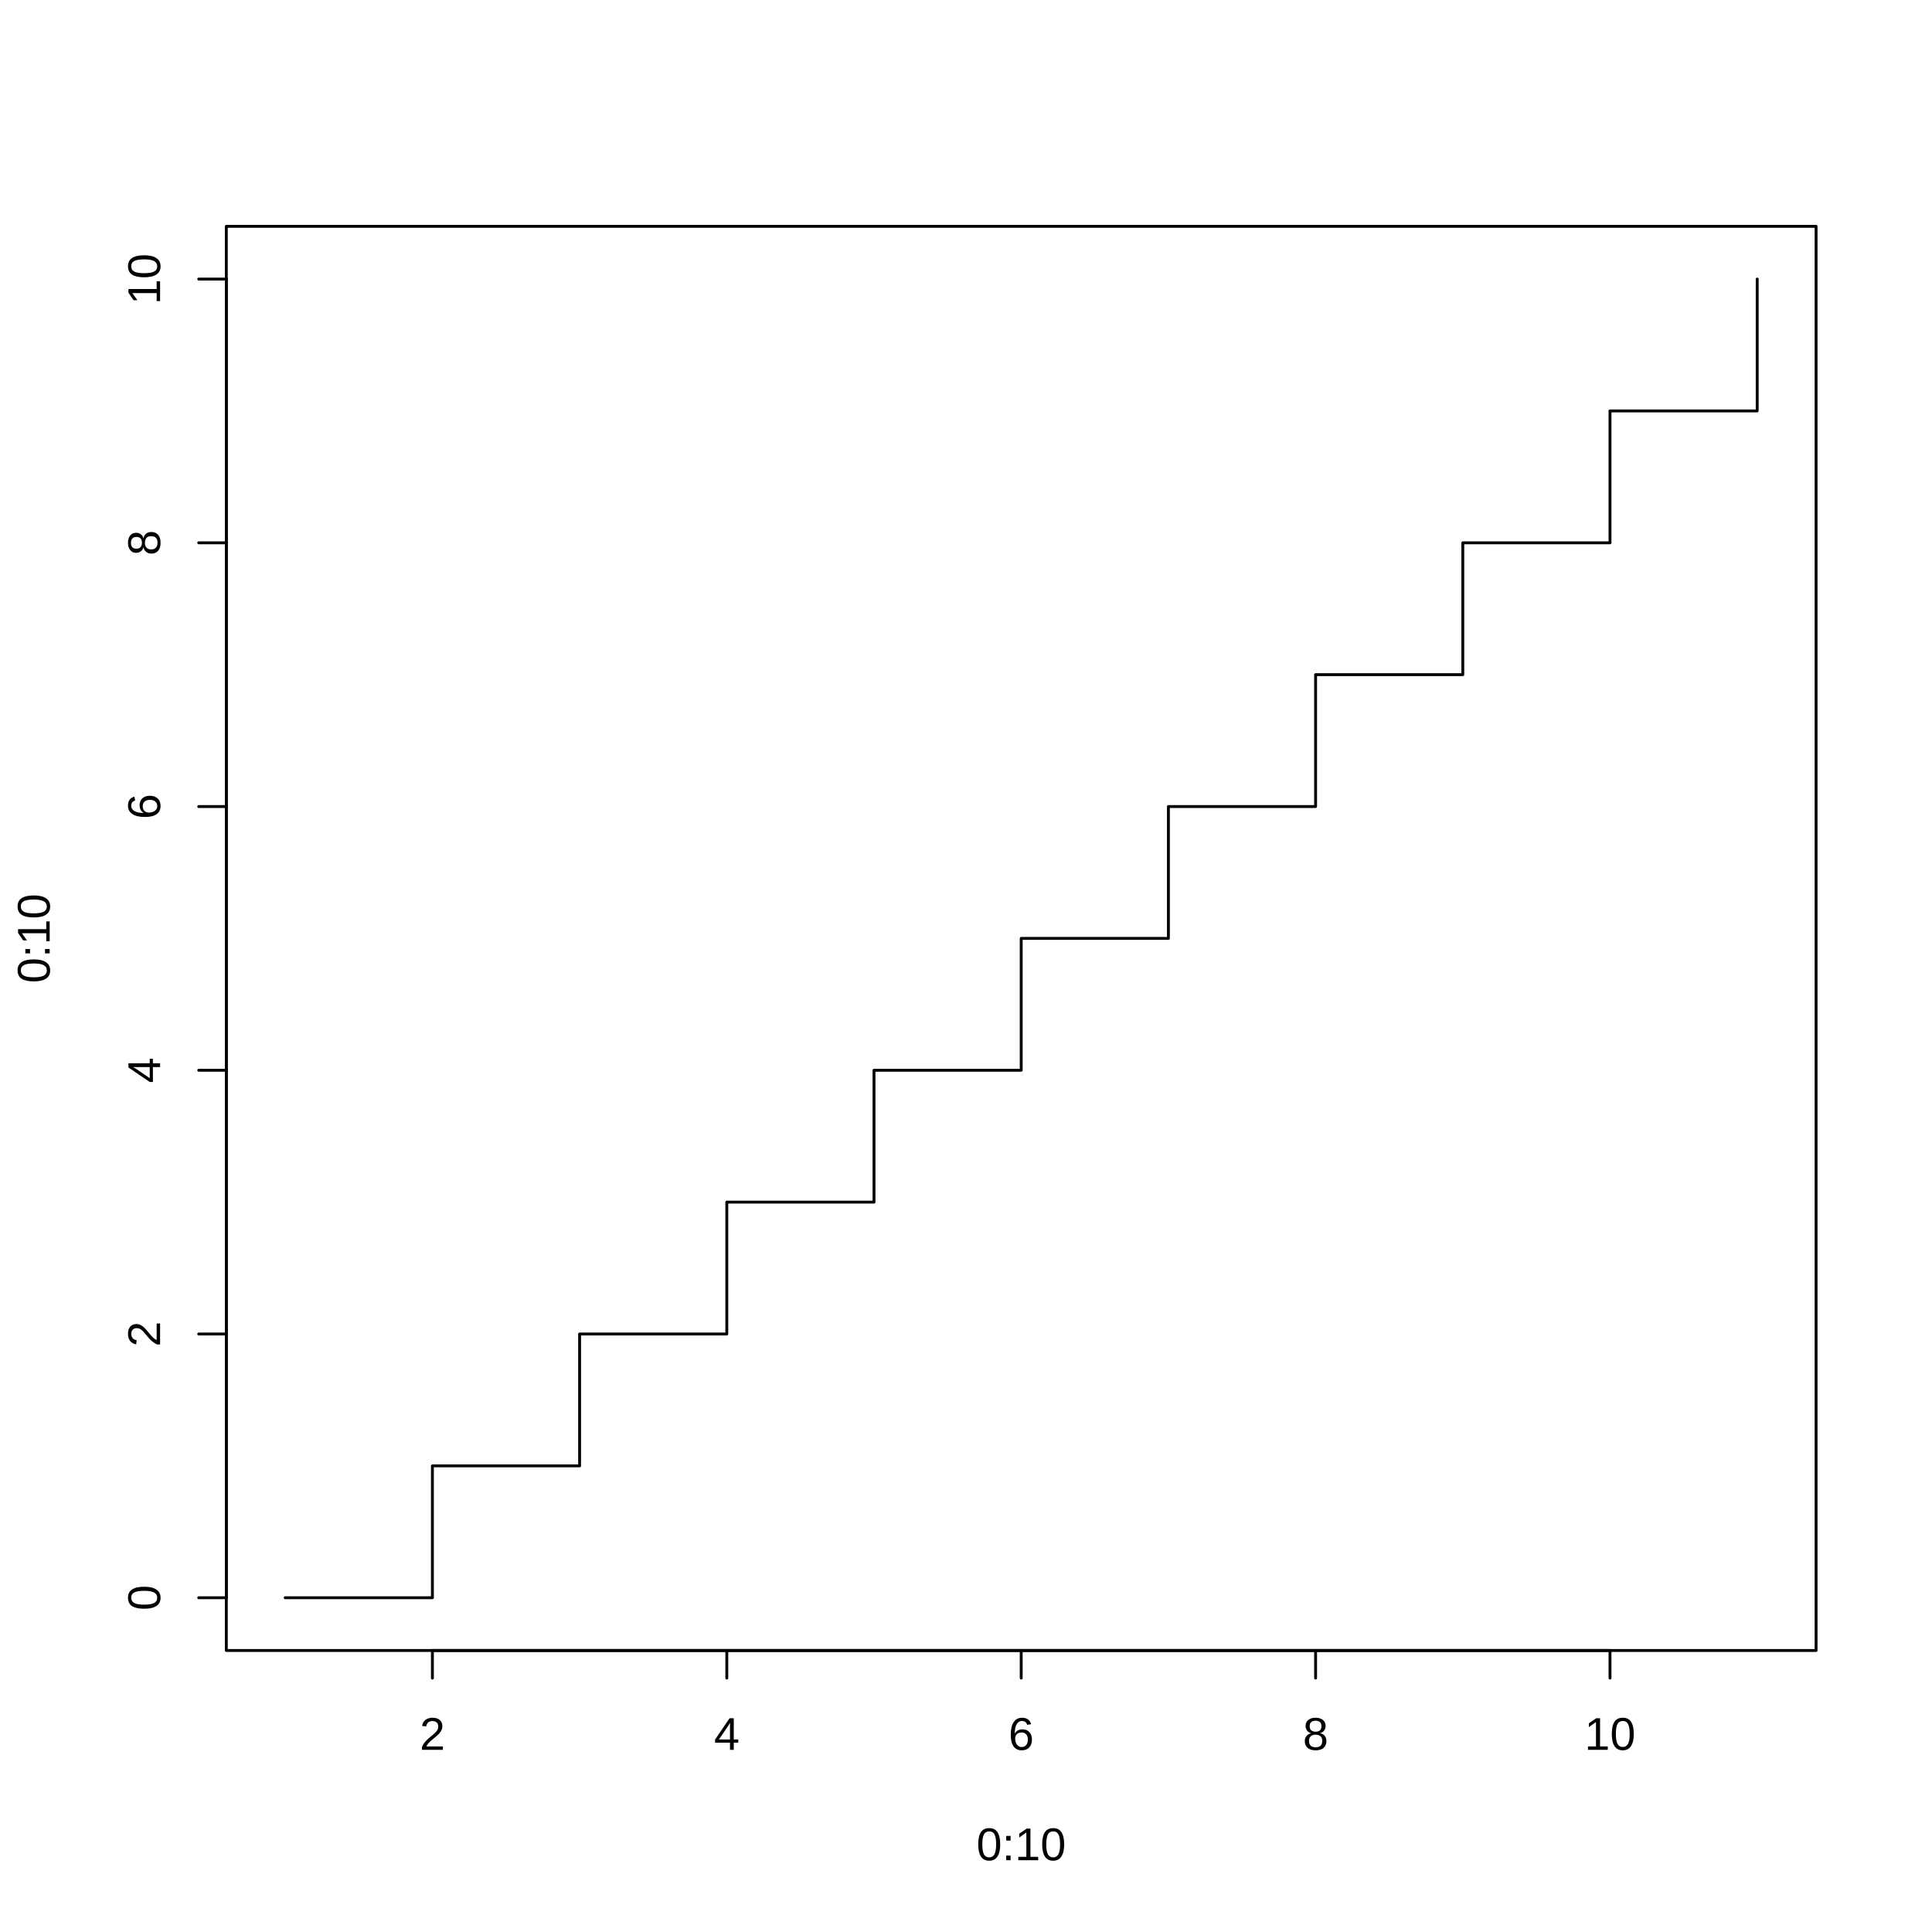
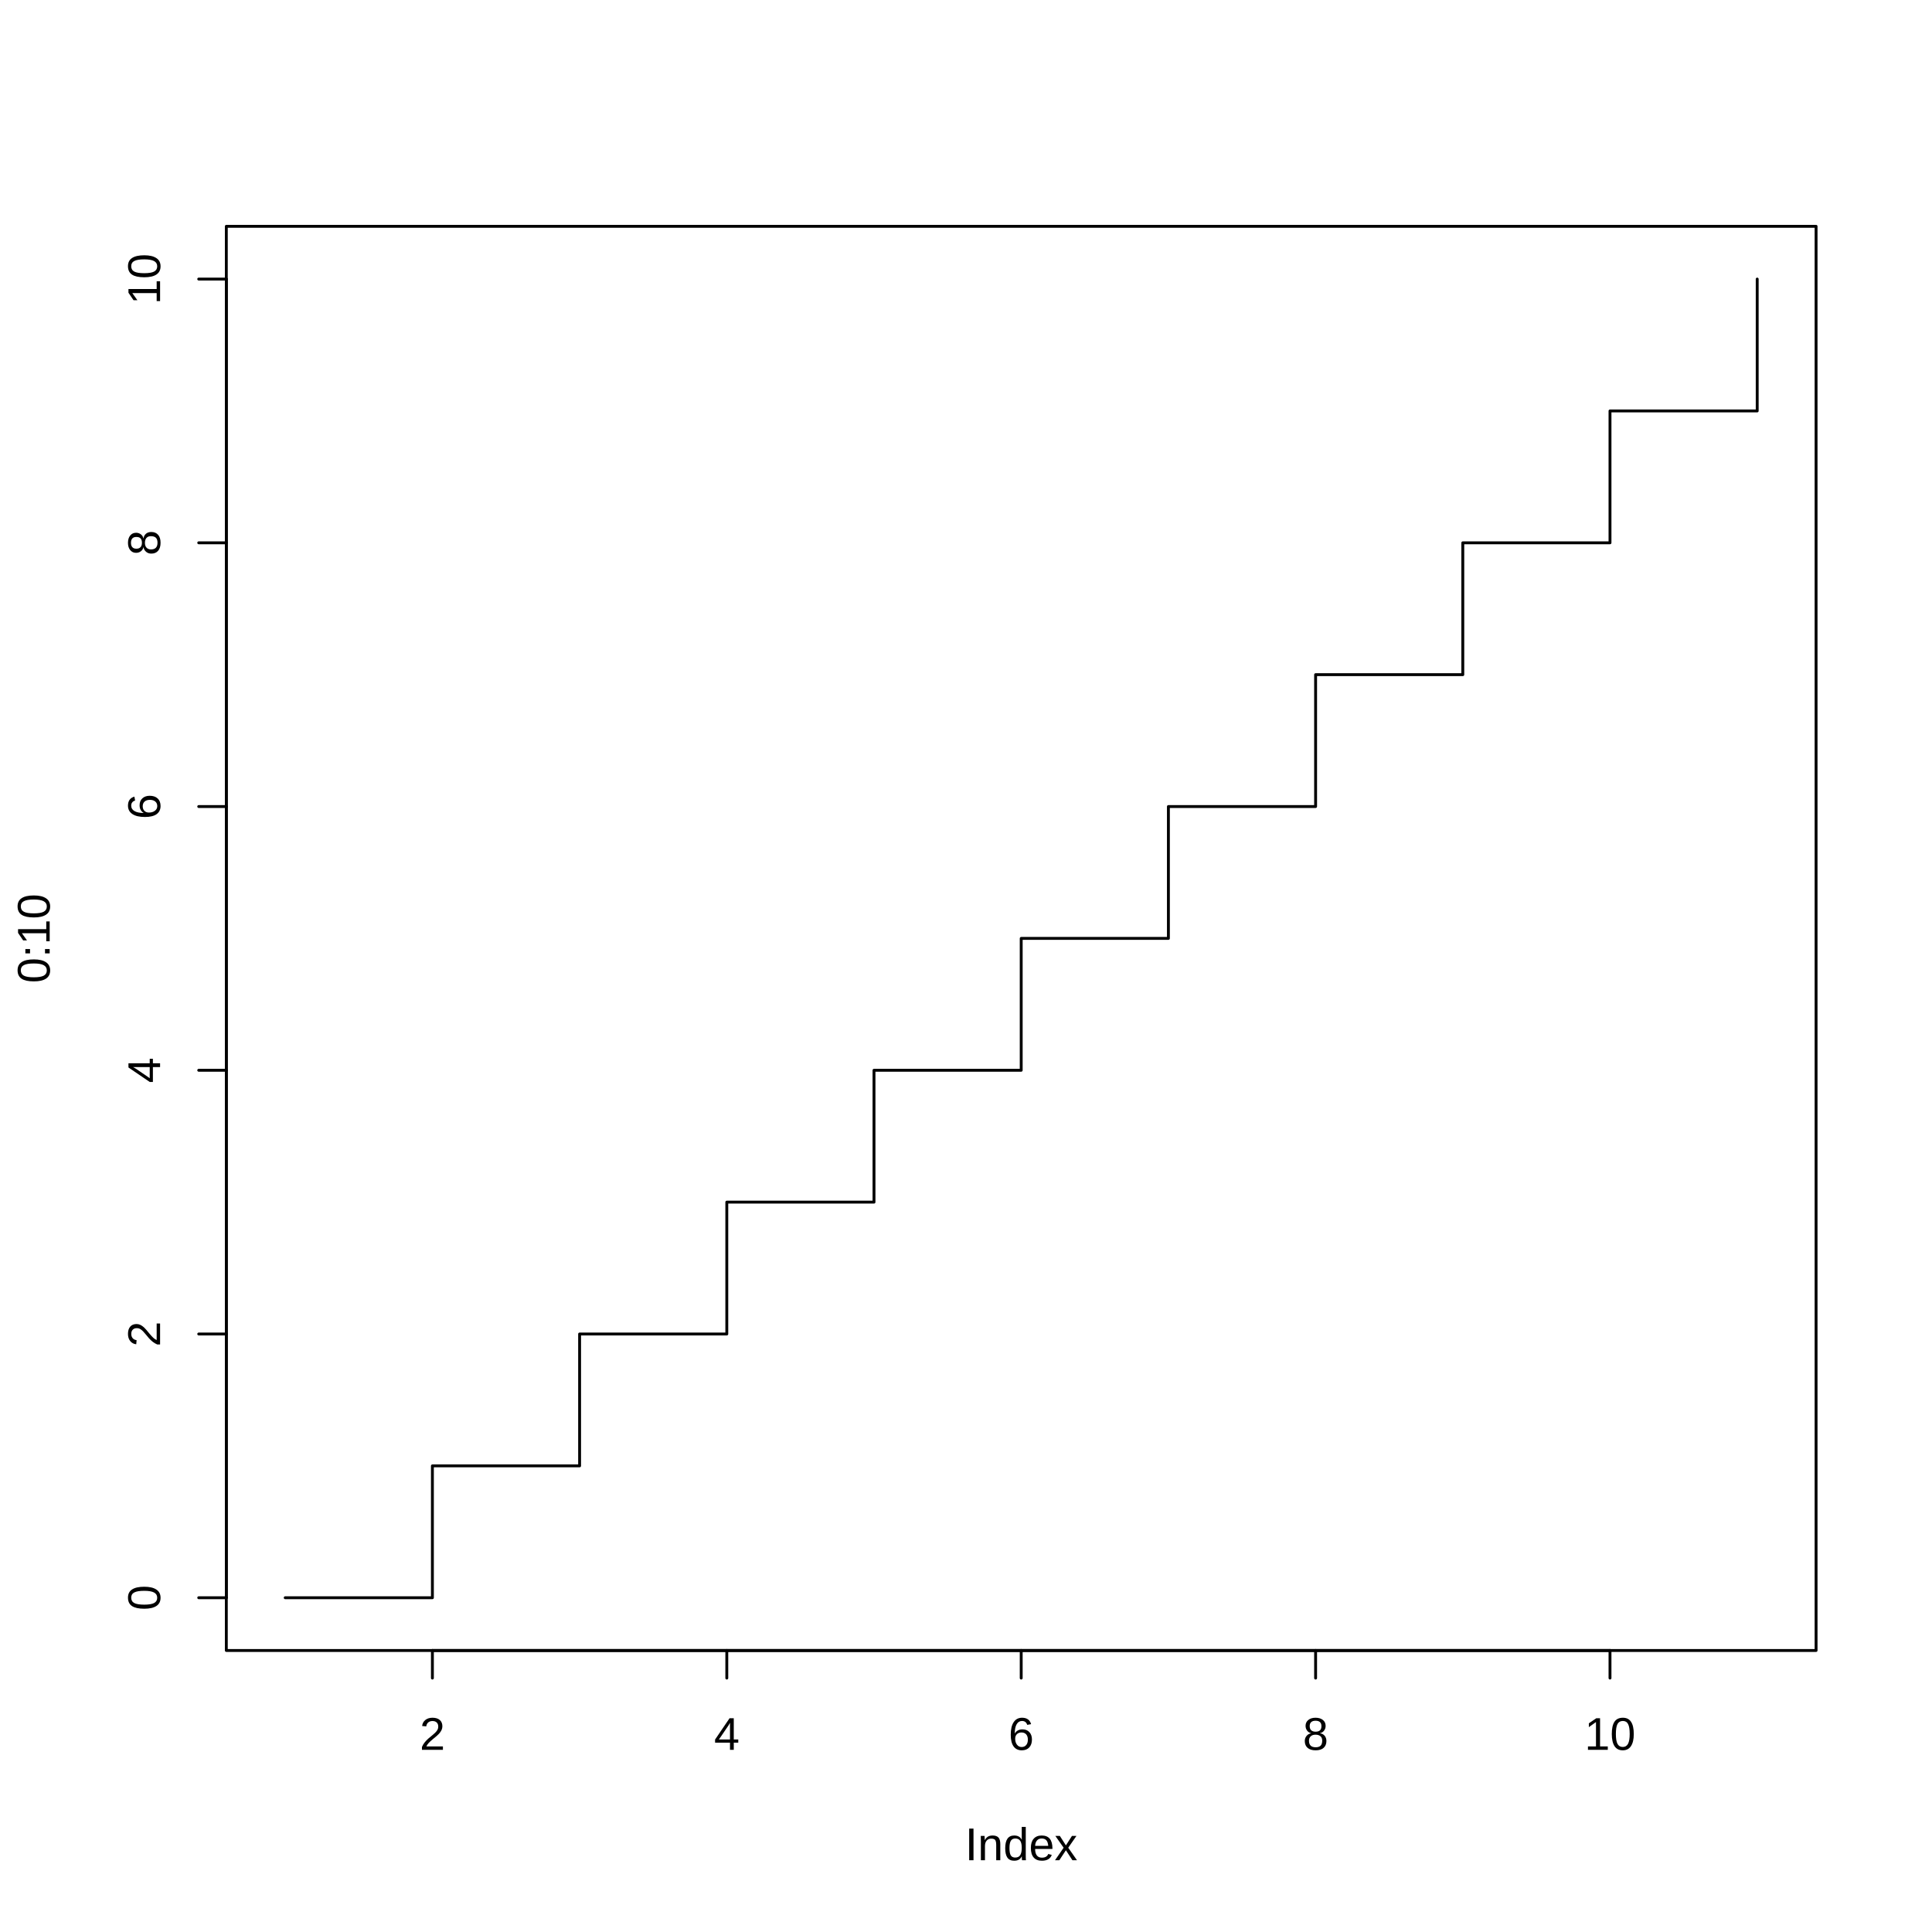
<svg xmlns="http://www.w3.org/2000/svg" width="504.00pt" height="504.00pt" viewBox="0 0 504.00 504.00">
  <g class="svglite">
    <defs>
      <style type="text/css">
    .svglite line, .svglite polyline, .svglite polygon, .svglite path, .svglite rect, .svglite circle {
      fill: none;
      stroke: #000000;
      stroke-linecap: round;
      stroke-linejoin: round;
      stroke-miterlimit: 10.00;
    }
    .svglite text {
      white-space: pre;
    }
    .svglite g.glyphgroup path {
      fill: inherit;
      stroke: none;
    }
  </style>
    </defs>
    <rect width="100%" height="100%" style="stroke: none; fill: #FFFFFF;" />
    <defs>
      <clipPath id="cpMC4wMHw1MDQuMDB8MC4wMHw1MDQuMDA=">
        <rect x="0.00" y="0.00" width="504.00" height="504.00" />
      </clipPath>
    </defs>
    <g clip-path="url(#cpMC4wMHw1MDQuMDB8MC4wMHw1MDQuMDA=)">
-       <text x="266.40" y="485.28" text-anchor="middle" style="font-size: 12.00px; font-family: &quot;Liberation Sans&quot;;" textLength="23.34px" lengthAdjust="spacingAndGlyphs">0:10</text>
+       <text x="266.40" y="485.28" text-anchor="middle" style="font-size: 12.00px; font-family: &quot;Liberation Sans&quot;;" textLength="29.34px" lengthAdjust="spacingAndGlyphs">Index</text>
      <text transform="translate(12.96,244.80) rotate(-90)" text-anchor="middle" style="font-size: 12.00px; font-family: &quot;Liberation Sans&quot;;" textLength="23.34px" lengthAdjust="spacingAndGlyphs">0:10</text>
      <line x1="112.80" y1="430.56" x2="420.00" y2="430.56" style="stroke-width: 0.75;" />
      <line x1="112.80" y1="430.56" x2="112.80" y2="437.76" style="stroke-width: 0.75;" />
      <line x1="189.60" y1="430.56" x2="189.60" y2="437.76" style="stroke-width: 0.75;" />
      <line x1="266.40" y1="430.56" x2="266.40" y2="437.76" style="stroke-width: 0.75;" />
      <line x1="343.20" y1="430.56" x2="343.20" y2="437.76" style="stroke-width: 0.75;" />
      <line x1="420.00" y1="430.56" x2="420.00" y2="437.76" style="stroke-width: 0.75;" />
      <text x="112.80" y="456.48" text-anchor="middle" style="font-size: 12.00px; font-family: &quot;Liberation Sans&quot;;" textLength="6.67px" lengthAdjust="spacingAndGlyphs">2</text>
      <text x="189.60" y="456.48" text-anchor="middle" style="font-size: 12.00px; font-family: &quot;Liberation Sans&quot;;" textLength="6.67px" lengthAdjust="spacingAndGlyphs">4</text>
      <text x="266.40" y="456.48" text-anchor="middle" style="font-size: 12.00px; font-family: &quot;Liberation Sans&quot;;" textLength="6.67px" lengthAdjust="spacingAndGlyphs">6</text>
      <text x="343.20" y="456.48" text-anchor="middle" style="font-size: 12.00px; font-family: &quot;Liberation Sans&quot;;" textLength="6.67px" lengthAdjust="spacingAndGlyphs">8</text>
      <text x="420.00" y="456.48" text-anchor="middle" style="font-size: 12.00px; font-family: &quot;Liberation Sans&quot;;" textLength="13.34px" lengthAdjust="spacingAndGlyphs">10</text>
      <line x1="59.04" y1="416.80" x2="59.04" y2="72.80" style="stroke-width: 0.75;" />
      <line x1="59.04" y1="416.80" x2="51.84" y2="416.80" style="stroke-width: 0.75;" />
      <line x1="59.04" y1="348.00" x2="51.84" y2="348.00" style="stroke-width: 0.75;" />
      <line x1="59.04" y1="279.20" x2="51.84" y2="279.20" style="stroke-width: 0.75;" />
      <line x1="59.04" y1="210.40" x2="51.84" y2="210.40" style="stroke-width: 0.75;" />
      <line x1="59.04" y1="141.60" x2="51.84" y2="141.60" style="stroke-width: 0.75;" />
      <line x1="59.04" y1="72.80" x2="51.84" y2="72.80" style="stroke-width: 0.75;" />
      <text transform="translate(41.76,416.80) rotate(-90)" text-anchor="middle" style="font-size: 12.00px; font-family: &quot;Liberation Sans&quot;;" textLength="6.67px" lengthAdjust="spacingAndGlyphs">0</text>
      <text transform="translate(41.76,348.00) rotate(-90)" text-anchor="middle" style="font-size: 12.00px; font-family: &quot;Liberation Sans&quot;;" textLength="6.67px" lengthAdjust="spacingAndGlyphs">2</text>
      <text transform="translate(41.76,279.20) rotate(-90)" text-anchor="middle" style="font-size: 12.00px; font-family: &quot;Liberation Sans&quot;;" textLength="6.67px" lengthAdjust="spacingAndGlyphs">4</text>
      <text transform="translate(41.76,210.40) rotate(-90)" text-anchor="middle" style="font-size: 12.00px; font-family: &quot;Liberation Sans&quot;;" textLength="6.67px" lengthAdjust="spacingAndGlyphs">6</text>
      <text transform="translate(41.76,141.60) rotate(-90)" text-anchor="middle" style="font-size: 12.00px; font-family: &quot;Liberation Sans&quot;;" textLength="6.67px" lengthAdjust="spacingAndGlyphs">8</text>
      <text transform="translate(41.76,72.80) rotate(-90)" text-anchor="middle" style="font-size: 12.00px; font-family: &quot;Liberation Sans&quot;;" textLength="13.34px" lengthAdjust="spacingAndGlyphs">10</text>
      <polygon points="59.04,430.56 473.76,430.56 473.76,59.04 59.04,59.04 " style="stroke-width: 0.75;" />
    </g>
    <defs>
      <clipPath id="cpNTkuMDR8NDczLjc2fDU5LjA0fDQzMC41Ng==">
        <rect x="59.04" y="59.04" width="414.72" height="371.52" />
      </clipPath>
    </defs>
    <g clip-path="url(#cpNTkuMDR8NDczLjc2fDU5LjA0fDQzMC41Ng==)">
      <polyline points="74.40,416.80 112.80,416.80 112.80,382.40 151.20,382.40 151.20,348.00 189.60,348.00 189.60,313.60 228.00,313.60 228.00,279.20 266.40,279.20 266.40,244.80 304.80,244.80 304.80,210.40 343.20,210.40 343.20,176.00 381.60,176.00 381.60,141.60 420.00,141.60 420.00,107.20 458.40,107.20 458.40,72.80 " style="stroke-width: 0.75;" />
    </g>
  </g>
</svg>
